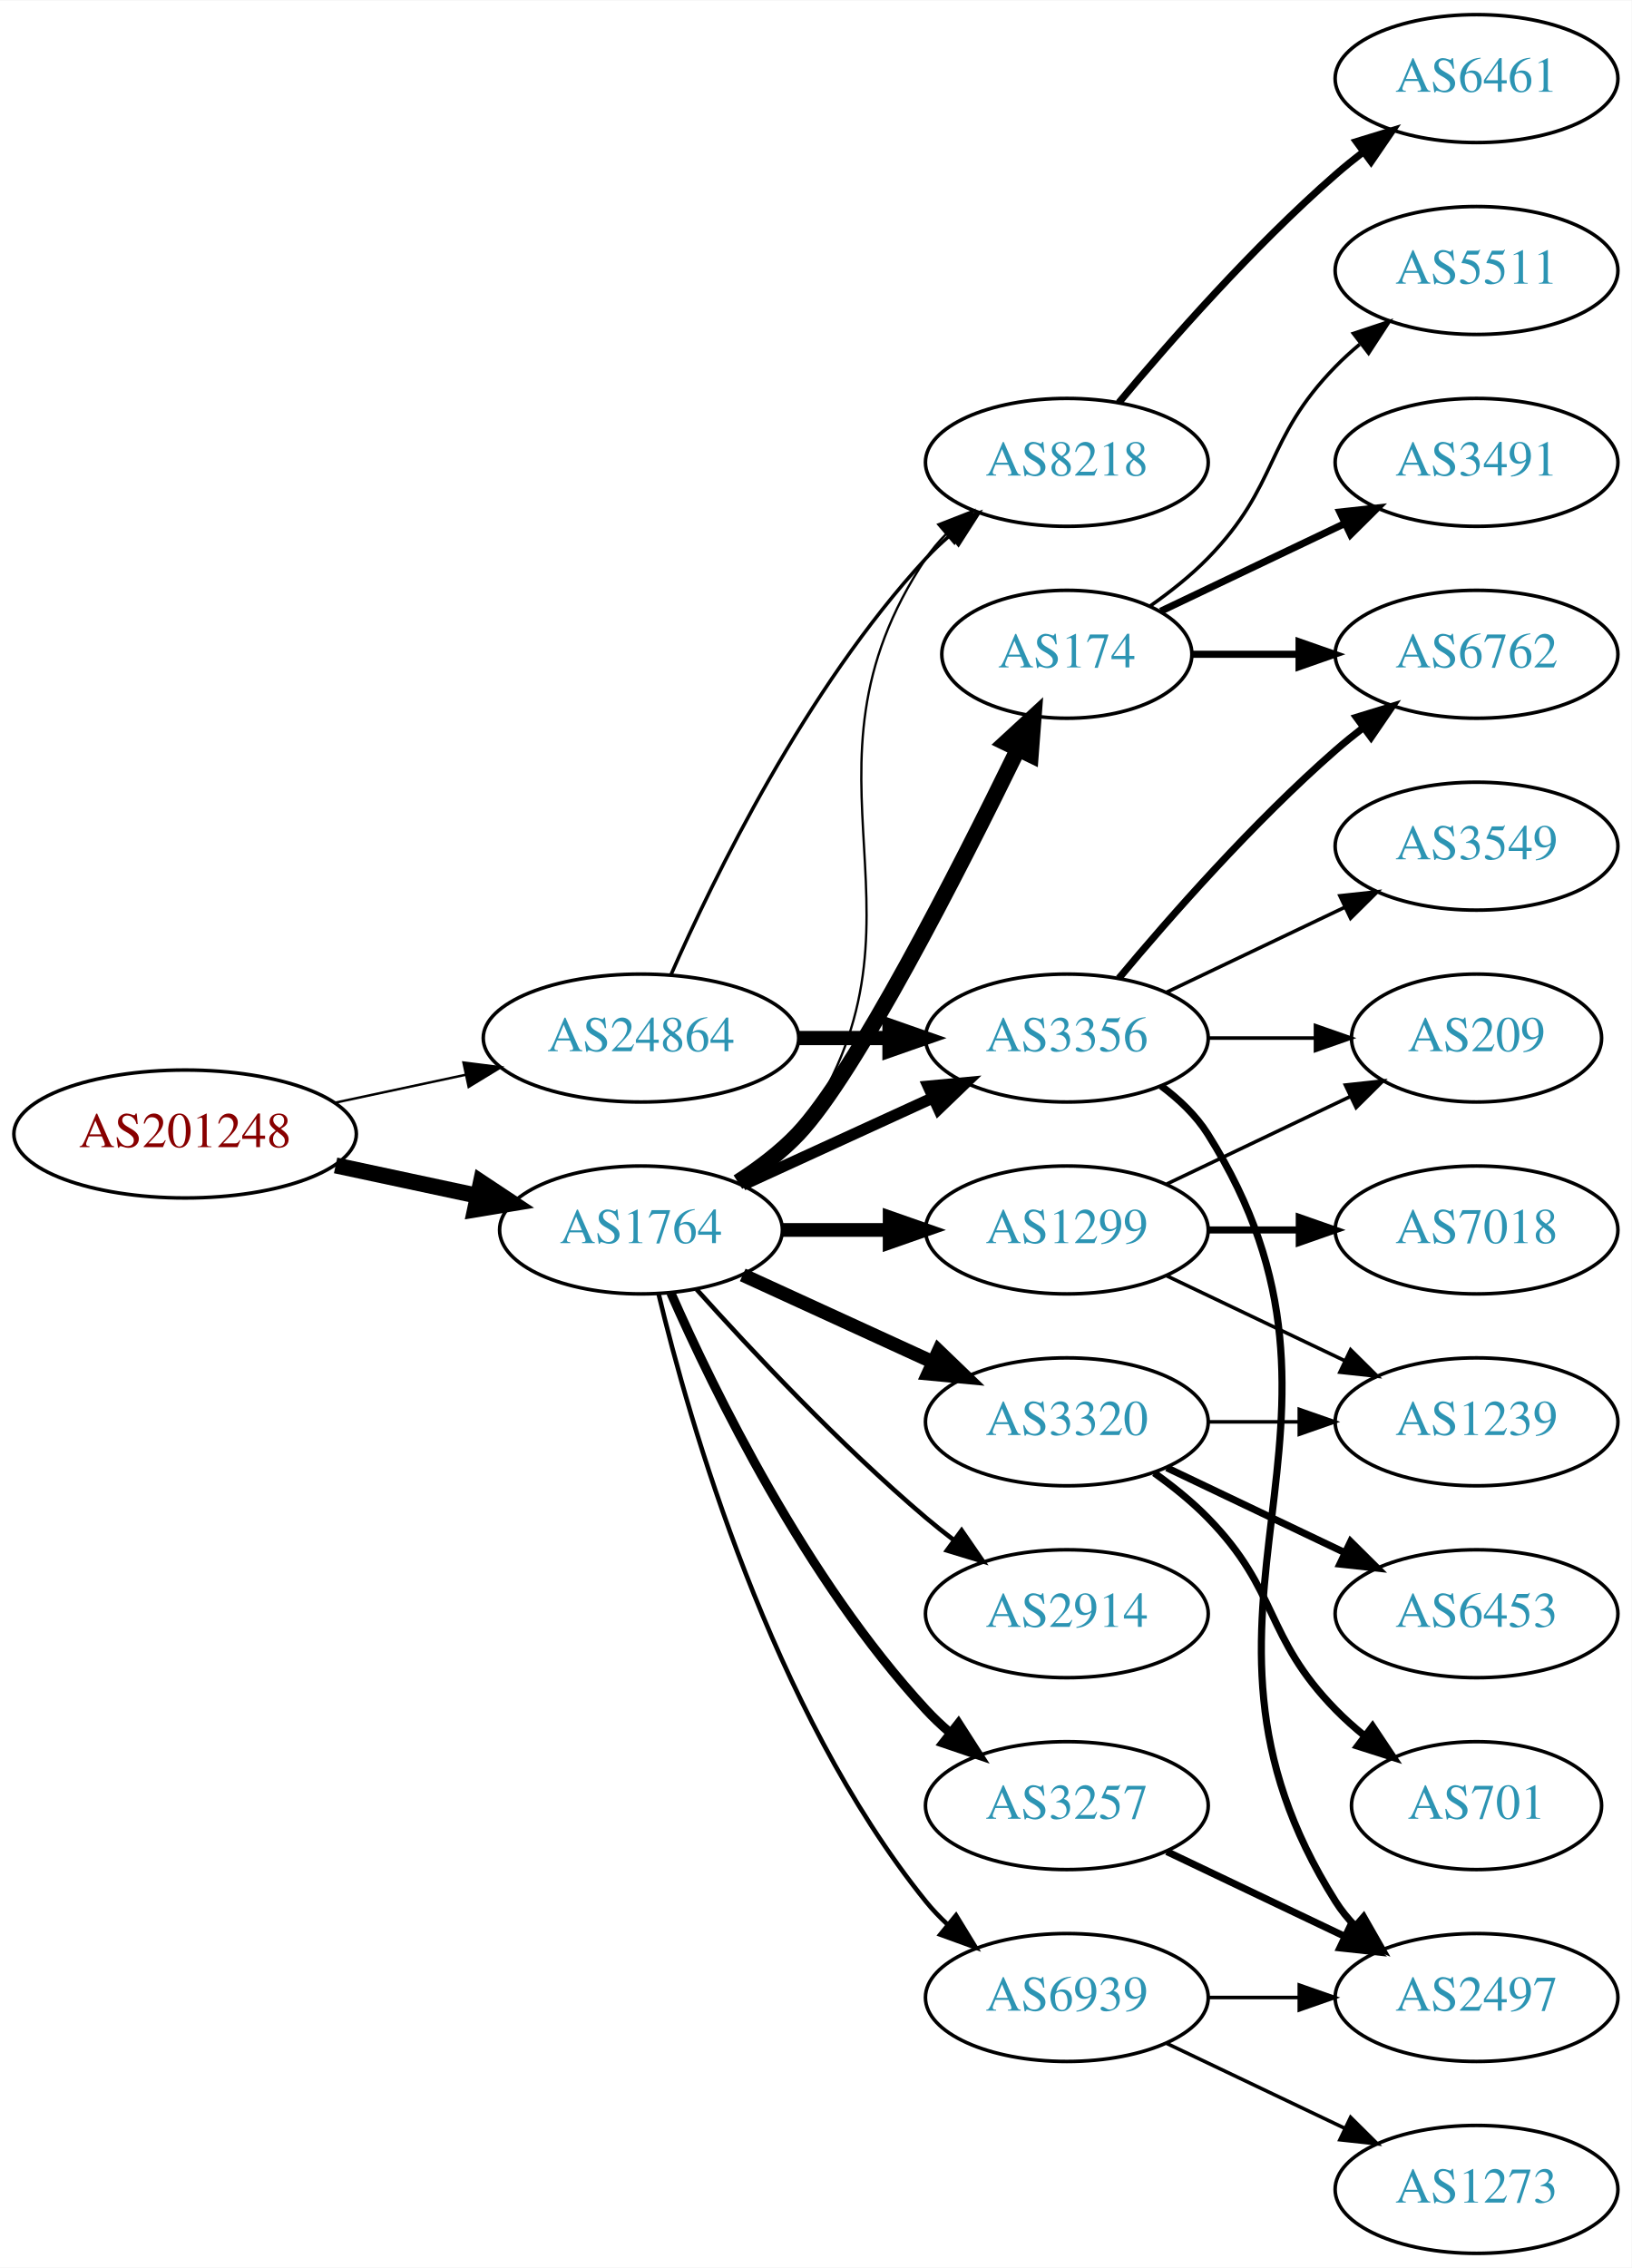
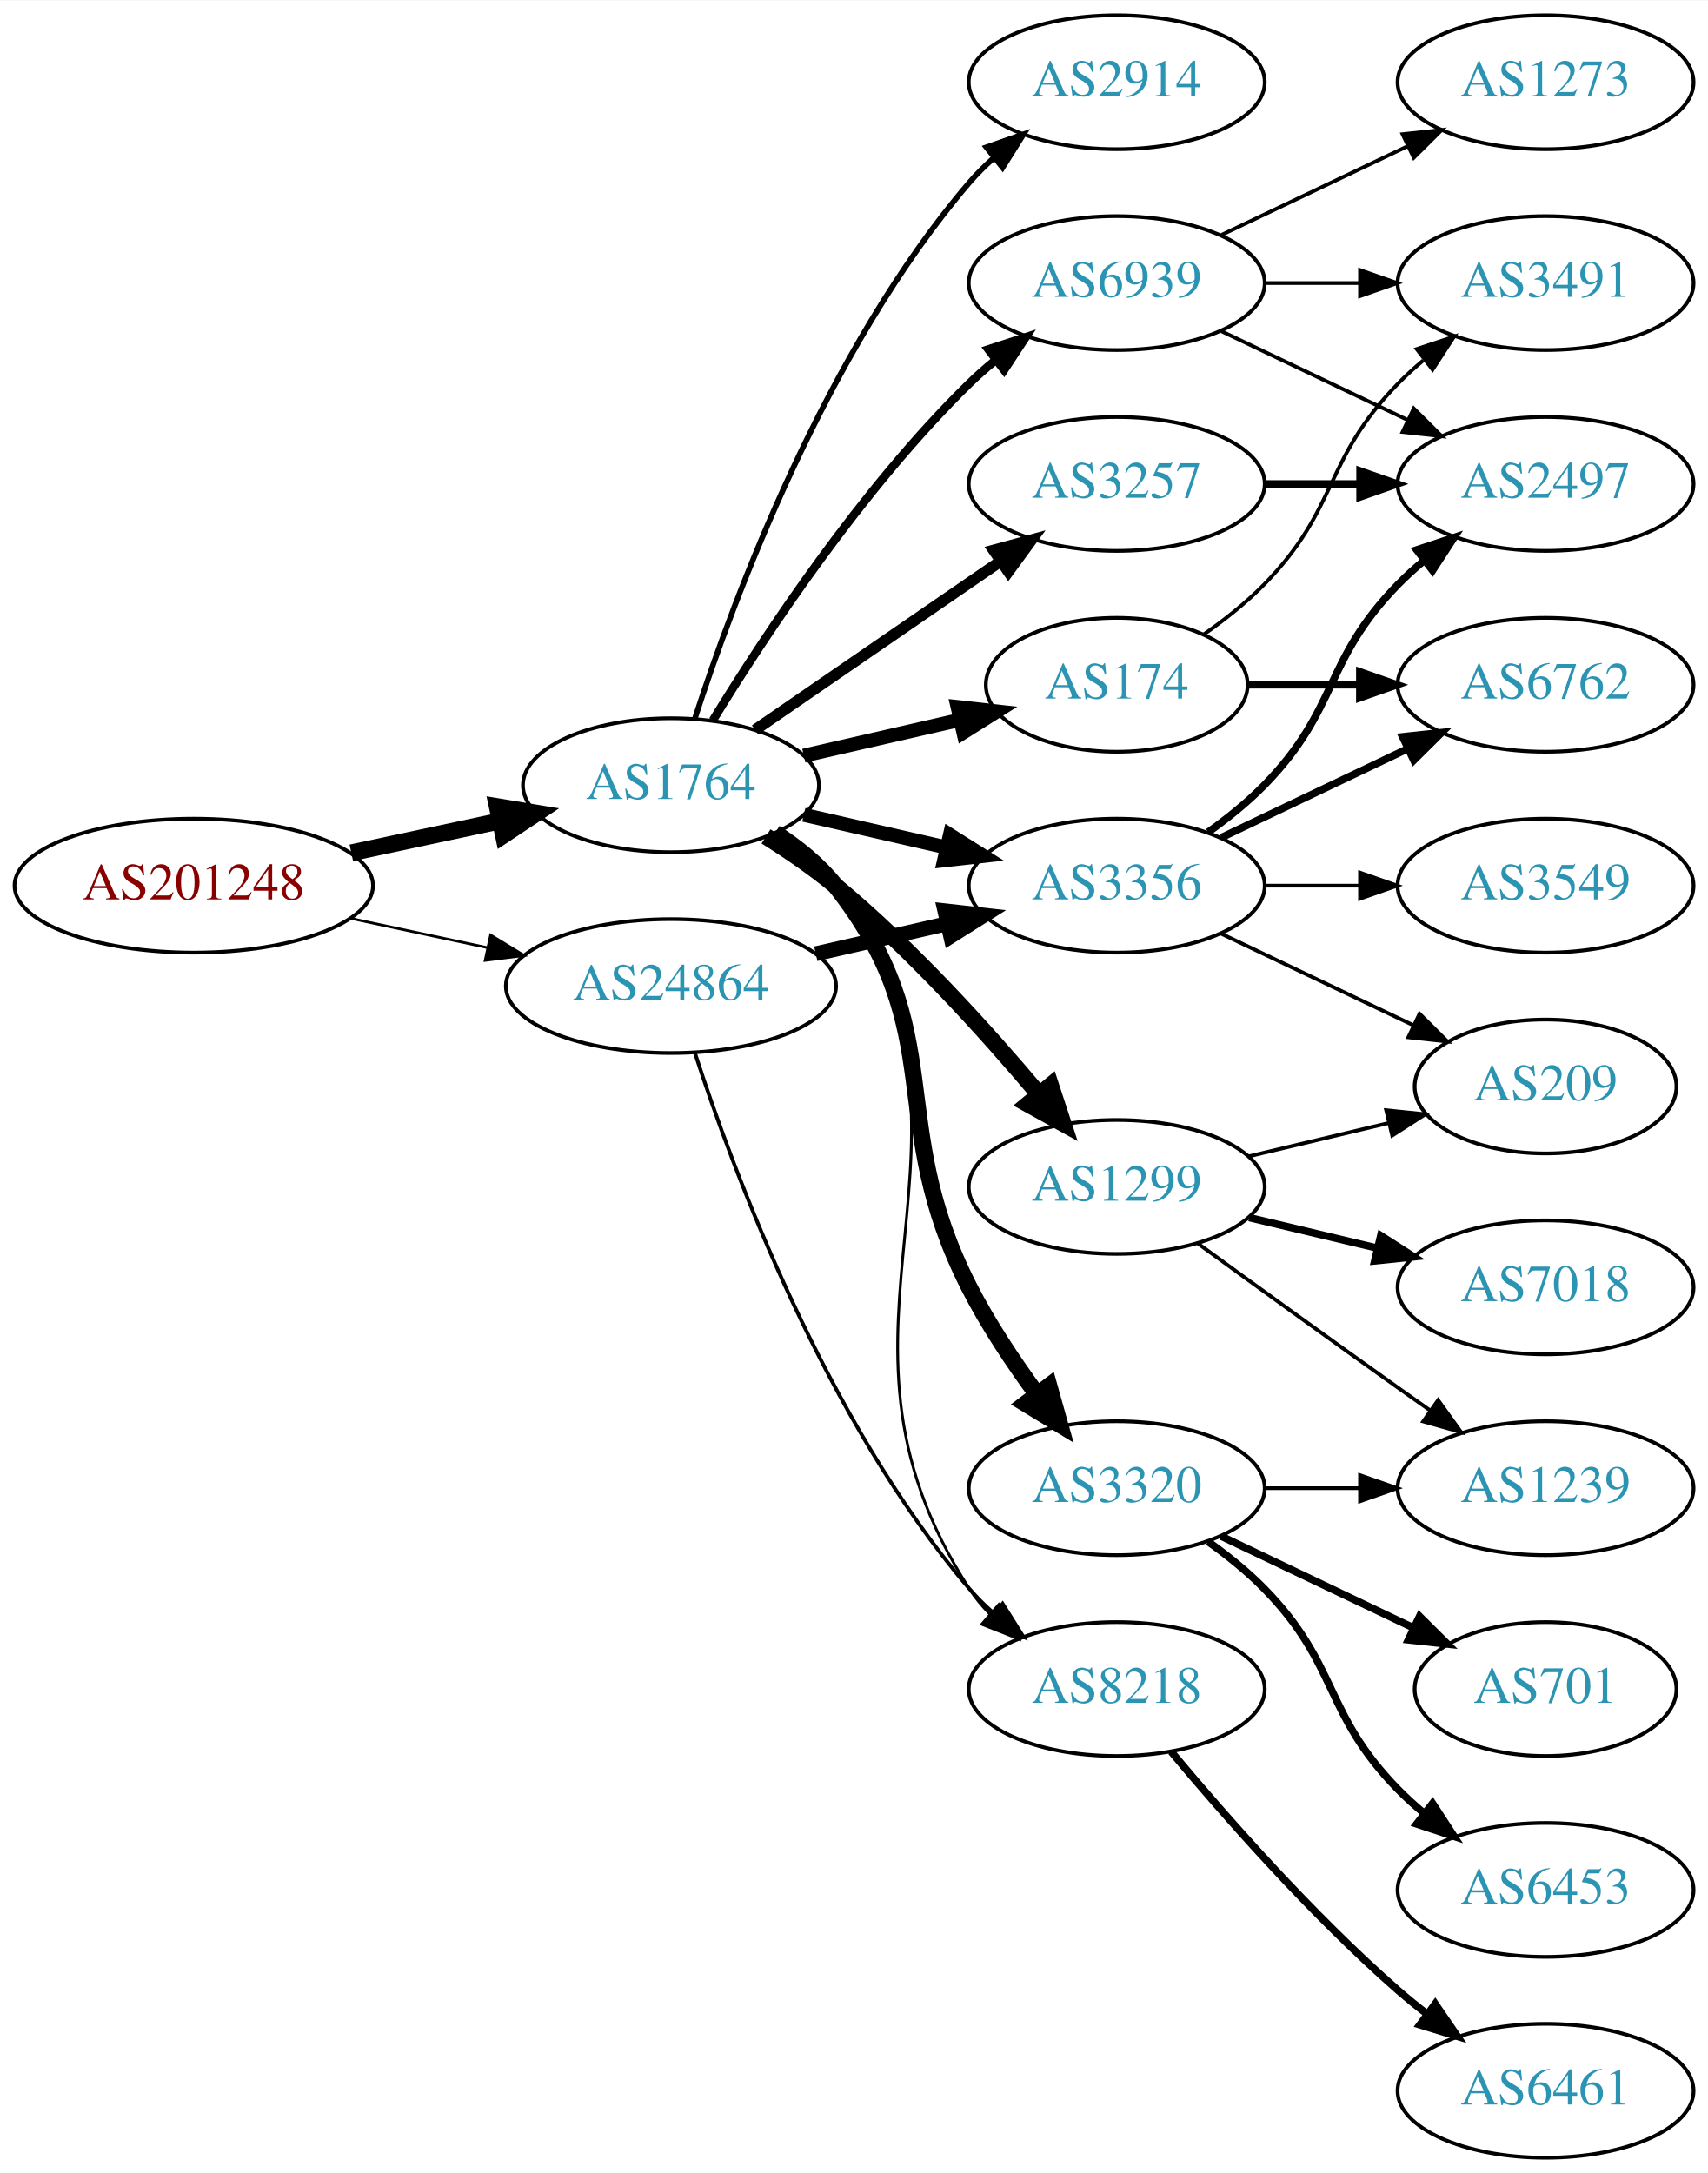
- <svg xmlns="http://www.w3.org/2000/svg" xmlns:xlink="http://www.w3.org/1999/xlink" width="459pt" height="638pt" viewBox="0.00 0.00 459.17 638.00">
-   <g id="graph0" class="graph" transform="scale(1 1) rotate(0) translate(4 634)">
-     <polygon fill="white" stroke="none" points="-4,4 -4,-634 455.17,-634 455.17,4 -4,4" />
+ <svg xmlns="http://www.w3.org/2000/svg" xmlns:xlink="http://www.w3.org/1999/xlink" width="459pt" height="584pt" viewBox="0.00 0.00 459.17 584.00">
+   <g id="graph0" class="graph" transform="scale(1 1) rotate(0) translate(4 580)">
+     <polygon fill="white" stroke="none" points="-4,4 -4,-580 455.17,-580 455.17,4 -4,4" />
    <g id="node1" class="node">
      <g id="a_node1">
        <a xlink:href="/asn/201248" xlink:title="AS201248 ~ SCC EDV-Beratung AG [AT]">
-           <ellipse fill="#ffffff" stroke="black" cx="48.096" cy="-315" rx="48.192" ry="18" />
-           <text text-anchor="middle" x="48.096" y="-311.3" font-family="Times,serif" font-size="14.00" fill="#880000">AS201248</text>
+           <ellipse fill="#ffffff" stroke="black" cx="48.096" cy="-342" rx="48.192" ry="18" />
+           <text text-anchor="middle" x="48.096" y="-338.3" font-family="Times,serif" font-size="14.00" fill="#880000">AS201248</text>
        </a>
      </g>
    </g>
    <g id="node2" class="node">
      <g id="a_node2">
        <a xlink:href="/asn/1764" xlink:title="AS1764 ~ NEXTLAYER-AS [AT]">
-           <ellipse fill="#ffffff" stroke="black" cx="176.388" cy="-288" rx="39.794" ry="18" />
-           <text text-anchor="middle" x="176.388" y="-284.3" font-family="Times,serif" font-size="14.00" fill="#2c94b3">AS1764</text>
+           <ellipse fill="#ffffff" stroke="black" cx="176.388" cy="-369" rx="39.794" ry="18" />
+           <text text-anchor="middle" x="176.388" y="-365.3" font-family="Times,serif" font-size="14.00" fill="#2c94b3">AS1764</text>
        </a>
      </g>
    </g>
    <g id="edge1" class="edge">
-       <path fill="none" stroke="black" stroke-width="4.5" d="M90.448,-306.159C103.163,-303.441 117.222,-300.435 130.181,-297.665" />
-       <polygon fill="black" stroke="black" stroke-width="4.5" points="131.336,-301.444 140.292,-295.503 129.69,-293.743 131.336,-301.444" />
+       <path fill="none" stroke="black" stroke-width="4.5" d="M90.448,-350.841C103.163,-353.559 117.222,-356.565 130.181,-359.335" />
+       <polygon fill="black" stroke="black" stroke-width="4.5" points="129.69,-363.257 140.292,-361.497 131.336,-355.556 129.69,-363.257" />
    </g>
    <g id="node3" class="node">
      <g id="a_node3">
        <a xlink:href="/asn/24864" xlink:title="AS24864 ~ Raiffeisen Informatik GmbH [AT]">
-           <ellipse fill="#ffffff" stroke="black" cx="176.388" cy="-342" rx="44.393" ry="18" />
-           <text text-anchor="middle" x="176.388" y="-338.3" font-family="Times,serif" font-size="14.00" fill="#2c94b3">AS24864</text>
+           <ellipse fill="#ffffff" stroke="black" cx="176.388" cy="-315" rx="44.393" ry="18" />
+           <text text-anchor="middle" x="176.388" y="-311.3" font-family="Times,serif" font-size="14.00" fill="#2c94b3">AS24864</text>
        </a>
      </g>
    </g>
    <g id="edge2" class="edge">
-       <path fill="none" stroke="black" stroke-width="0.682" d="M90.448,-323.841C102.138,-326.34 114.964,-329.082 127.027,-331.661" />
-       <polygon fill="black" stroke="black" stroke-width="0.682" points="126.428,-335.112 136.939,-333.78 127.891,-328.267 126.428,-335.112" />
+       <path fill="none" stroke="black" stroke-width="0.703" d="M90.448,-333.159C102.138,-330.66 114.964,-327.918 127.027,-325.339" />
+       <polygon fill="black" stroke="black" stroke-width="0.703" points="127.891,-328.733 136.939,-323.22 126.428,-321.888 127.891,-328.733" />
    </g>
    <g id="node4" class="node">
      <g id="a_node4">
-         <a xlink:href="/asn/8218" xlink:title="AS8218 ~ legacy Neotelecoms [FR]">
-           <ellipse fill="#ffffff" stroke="black" cx="296.23" cy="-504" rx="39.794" ry="18" />
-           <text text-anchor="middle" x="296.23" y="-500.3" font-family="Times,serif" font-size="14.00" fill="#2c94b3">AS8218</text>
+         <a xlink:href="/asn/174" xlink:title="AS174 ~ Cogent Communications [US]">
+           <ellipse fill="#ffffff" stroke="black" cx="296.23" cy="-396" rx="35.194" ry="18" />
+           <text text-anchor="middle" x="296.23" y="-392.3" font-family="Times,serif" font-size="14.00" fill="#2c94b3">AS174</text>
        </a>
      </g>
    </g>
    <g id="edge3" class="edge">
-       <path fill="none" stroke="black" stroke-width="0.643" d="M205.221,-300.838C211.036,-304.661 216.601,-309.367 220.584,-315 263.163,-375.225 215.559,-415.706 256.584,-477 258.205,-479.423 260.124,-481.695 262.226,-483.81" />
-       <polygon fill="black" stroke="black" stroke-width="0.643" points="260.039,-486.546 269.911,-490.393 264.593,-481.229 260.039,-486.546" />
+       <path fill="none" stroke="black" stroke-width="3.75" d="M212.107,-376.955C225.199,-379.955 240.222,-383.396 253.862,-386.522" />
+       <polygon fill="black" stroke="black" stroke-width="3.75" points="253.44,-390.016 263.97,-388.838 255.004,-383.193 253.44,-390.016" />
    </g>
    <g id="node5" class="node">
      <g id="a_node5">
-         <a xlink:href="/asn/174" xlink:title="AS174 ~ Cogent Communications [US]">
-           <ellipse fill="#ffffff" stroke="black" cx="296.23" cy="-450" rx="35.194" ry="18" />
-           <text text-anchor="middle" x="296.23" y="-446.3" font-family="Times,serif" font-size="14.00" fill="#2c94b3">AS174</text>
+         <a xlink:href="/asn/3257" xlink:title="AS3257 ~ GTT [DE]">
+           <ellipse fill="#ffffff" stroke="black" cx="296.23" cy="-450" rx="39.794" ry="18" />
+           <text text-anchor="middle" x="296.23" y="-446.3" font-family="Times,serif" font-size="14.00" fill="#2c94b3">AS3257</text>
        </a>
      </g>
    </g>
    <g id="edge4" class="edge">
-       <path fill="none" stroke="black" stroke-width="4.5" d="M203.664,-301.457C209.673,-305.303 215.717,-309.865 220.584,-315 236.681,-331.984 265.585,-388.686 282.31,-422.968" />
-       <polygon fill="black" stroke="black" stroke-width="4.5" points="278.979,-425.123 286.883,-432.405 286.065,-421.689 278.979,-425.123" />
+       <path fill="none" stroke="black" stroke-width="3" d="M199.002,-383.857C217.49,-396.565 244.304,-414.995 264.934,-429.175" />
+       <polygon fill="black" stroke="black" stroke-width="3" points="263.13,-432.183 273.354,-434.963 267.096,-426.414 263.13,-432.183" />
    </g>
    <g id="node6" class="node">
      <g id="a_node6">
-         <a xlink:href="/asn/1299" xlink:title="AS1299 ~ Telia Carrier [EU]">
-           <ellipse fill="#ffffff" stroke="black" cx="296.23" cy="-288" rx="39.794" ry="18" />
-           <text text-anchor="middle" x="296.23" y="-284.3" font-family="Times,serif" font-size="14.00" fill="#2c94b3">AS1299</text>
-         </a>
-       </g>
-     </g>
-     <g id="edge5" class="edge">
-       <path fill="none" stroke="black" stroke-width="3.857" d="M216.3,-288C225.854,-288 236.203,-288 246.166,-288" />
-       <polygon fill="black" stroke="black" stroke-width="3.857" points="246.358,-291.5 256.358,-288 246.358,-284.5 246.358,-291.5" />
-     </g>
-     <g id="node7" class="node">
-       <g id="a_node7">
-         <a xlink:href="/asn/3257" xlink:title="AS3257 ~ GTT [DE]">
-           <ellipse fill="#ffffff" stroke="black" cx="296.23" cy="-126" rx="39.794" ry="18" />
-           <text text-anchor="middle" x="296.23" y="-122.3" font-family="Times,serif" font-size="14.00" fill="#2c94b3">AS3257</text>
-         </a>
-       </g>
-     </g>
-     <g id="edge6" class="edge">
-       <path fill="none" stroke="black" stroke-width="2.571" d="M184.803,-270.239C196.872,-242.817 222.843,-189.527 256.584,-153 258.614,-150.802 260.853,-148.681 263.199,-146.66" />
-       <polygon fill="black" stroke="black" stroke-width="2.571" points="265.726,-149.126 271.443,-140.206 261.411,-143.614 265.726,-149.126" />
-     </g>
-     <g id="node8" class="node">
-       <g id="a_node8">
        <a xlink:href="/asn/3356" xlink:title="AS3356 ~ Level 3 Parent, LLC [US]">
          <ellipse fill="#ffffff" stroke="black" cx="296.23" cy="-342" rx="39.794" ry="18" />
          <text text-anchor="middle" x="296.23" y="-338.3" font-family="Times,serif" font-size="14.00" fill="#2c94b3">AS3356</text>
        </a>
      </g>
    </g>
+     <g id="edge5" class="edge">
+       <path fill="none" stroke="black" stroke-width="3.75" d="M212.107,-361.045C224.107,-358.296 237.728,-355.175 250.42,-352.267" />
+       <polygon fill="black" stroke="black" stroke-width="3.75" points="251.386,-355.636 260.352,-349.991 249.823,-348.813 251.386,-355.636" />
+     </g>
+     <g id="node7" class="node">
+       <g id="a_node7">
+         <a xlink:href="/asn/3320" xlink:title="AS3320 ~ DTAG [DE]">
+           <ellipse fill="#ffffff" stroke="black" cx="296.23" cy="-180" rx="39.794" ry="18" />
+           <text text-anchor="middle" x="296.23" y="-176.3" font-family="Times,serif" font-size="14.00" fill="#2c94b3">AS3320</text>
+         </a>
+       </g>
+     </g>
+     <g id="edge6" class="edge">
+       <path fill="none" stroke="black" stroke-width="4.5" d="M204.359,-356.145C210.347,-352.28 216.207,-347.559 220.584,-342 251.882,-302.246 233.603,-279.077 256.584,-234 261.61,-224.14 268.302,-214.081 274.702,-205.359" />
+       <polygon fill="black" stroke="black" stroke-width="4.5" points="278.03,-207.488 280.934,-197.14 271.754,-202.73 278.03,-207.488" />
+     </g>
+     <g id="node8" class="node">
+       <g id="a_node8">
+         <a xlink:href="/asn/1299" xlink:title="AS1299 ~ Telia Carrier [EU]">
+           <ellipse fill="#ffffff" stroke="black" cx="296.23" cy="-261" rx="39.794" ry="18" />
+           <text text-anchor="middle" x="296.23" y="-257.3" font-family="Times,serif" font-size="14.00" fill="#2c94b3">AS1299</text>
+         </a>
+       </g>
+     </g>
    <g id="edge7" class="edge">
-       <path fill="none" stroke="black" stroke-width="3.214" d="M205.016,-300.661C220.973,-307.973 241.244,-317.261 258.527,-325.181" />
-       <polygon fill="black" stroke="black" stroke-width="3.214" points="257.225,-328.435 267.774,-329.419 260.141,-322.071 257.225,-328.435" />
+       <path fill="none" stroke="black" stroke-width="4.5" d="M201.94,-355.236C208.249,-351.28 214.866,-346.743 220.584,-342 240.949,-325.109 261.105,-302.815 275.33,-285.893" />
+       <polygon fill="black" stroke="black" stroke-width="4.5" points="278.467,-288.278 281.811,-278.065 272.401,-283.256 278.467,-288.278" />
    </g>
    <g id="node9" class="node">
      <g id="a_node9">
-         <a xlink:href="/asn/3320" xlink:title="AS3320 ~ DTAG [DE]">
-           <ellipse fill="#ffffff" stroke="black" cx="296.23" cy="-234" rx="39.794" ry="18" />
-           <text text-anchor="middle" x="296.23" y="-230.3" font-family="Times,serif" font-size="14.00" fill="#2c94b3">AS3320</text>
+         <a xlink:href="/asn/8218" xlink:title="AS8218 ~ legacy Neotelecoms [FR]">
+           <ellipse fill="#ffffff" stroke="black" cx="296.23" cy="-126" rx="39.794" ry="18" />
+           <text text-anchor="middle" x="296.23" y="-122.3" font-family="Times,serif" font-size="14.00" fill="#2c94b3">AS8218</text>
        </a>
      </g>
    </g>
    <g id="edge8" class="edge">
-       <path fill="none" stroke="black" stroke-width="3.857" d="M205.016,-275.339C220.973,-268.027 241.244,-258.739 258.527,-250.819" />
-       <polygon fill="black" stroke="black" stroke-width="3.857" points="260.141,-253.929 267.774,-246.581 257.225,-247.565 260.141,-253.929" />
+       <path fill="none" stroke="black" stroke-width="0.75" d="M205.346,-356.249C211.156,-352.423 216.688,-347.693 220.584,-342 268.88,-271.434 210.109,-224.778 256.584,-153 258.168,-150.552 260.06,-148.263 262.144,-146.136" />
+       <polygon fill="black" stroke="black" stroke-width="0.75" points="264.512,-148.715 269.794,-139.53 259.938,-143.416 264.512,-148.715" />
    </g>
    <g id="node10" class="node">
      <g id="a_node10">
        <a xlink:href="/asn/2914" xlink:title="AS2914 ~ NTT America, Inc. [US]">
-           <ellipse fill="#ffffff" stroke="black" cx="296.23" cy="-180" rx="39.794" ry="18" />
-           <text text-anchor="middle" x="296.23" y="-176.3" font-family="Times,serif" font-size="14.00" fill="#2c94b3">AS2914</text>
+           <ellipse fill="#ffffff" stroke="black" cx="296.23" cy="-558" rx="39.794" ry="18" />
+           <text text-anchor="middle" x="296.23" y="-554.3" font-family="Times,serif" font-size="14.00" fill="#2c94b3">AS2914</text>
        </a>
      </g>
    </g>
    <g id="edge9" class="edge">
-       <path fill="none" stroke="black" stroke-width="1.286" d="M192.034,-271.275C207.334,-254.235 232.432,-227.477 256.584,-207 259.081,-204.883 261.741,-202.768 264.453,-200.707" />
-       <polygon fill="black" stroke="black" stroke-width="1.286" points="266.619,-203.459 272.629,-194.734 262.489,-197.806 266.619,-203.459" />
+       <path fill="none" stroke="black" stroke-width="1.5" d="M182.835,-386.991C193.149,-418.816 218.011,-485.927 256.584,-531 258.529,-533.274 260.708,-535.449 263.012,-537.507" />
+       <polygon fill="black" stroke="black" stroke-width="1.5" points="261.182,-540.524 271.181,-544.027 265.549,-535.053 261.182,-540.524" />
    </g>
    <g id="node11" class="node">
      <g id="a_node11">
        <a xlink:href="/asn/6939" xlink:title="AS6939 ~ Hurricane Electric LLC [US]">
-           <ellipse fill="#ffffff" stroke="black" cx="296.23" cy="-72" rx="39.794" ry="18" />
-           <text text-anchor="middle" x="296.23" y="-68.3" font-family="Times,serif" font-size="14.00" fill="#2c94b3">AS6939</text>
+           <ellipse fill="#ffffff" stroke="black" cx="296.23" cy="-504" rx="39.794" ry="18" />
+           <text text-anchor="middle" x="296.23" y="-500.3" font-family="Times,serif" font-size="14.00" fill="#2c94b3">AS6939</text>
        </a>
      </g>
    </g>
    <g id="edge10" class="edge">
-       <path fill="none" stroke="black" stroke-width="1.286" d="M181.314,-270.118C189.873,-234.391 213.021,-152.992 256.584,-99 258.415,-96.731 260.484,-94.57 262.691,-92.532" />
-       <polygon fill="black" stroke="black" stroke-width="1.286" points="265.042,-95.131 270.573,-86.094 260.614,-89.709 265.042,-95.131" />
+       <path fill="none" stroke="black" stroke-width="2.25" d="M187.653,-386.44C201.462,-408.991 227.651,-448.722 256.584,-477 258.724,-479.092 261.041,-481.137 263.441,-483.106" />
+       <polygon fill="black" stroke="black" stroke-width="2.25" points="261.708,-486.185 271.782,-489.464 265.951,-480.618 261.708,-486.185" />
+     </g>
+     <g id="edge29" class="edge">
+       <path fill="none" stroke="black" stroke-width="4" d="M215.322,-323.692C226.563,-326.267 238.976,-329.111 250.599,-331.774" />
+       <polygon fill="black" stroke="black" stroke-width="4" points="250.031,-335.235 260.56,-334.057 251.595,-328.412 250.031,-335.235" />
    </g>
    <g id="edge28" class="edge">
-       <path fill="none" stroke="black" d="M184.803,-359.761C196.872,-387.183 222.843,-440.473 256.584,-477 258.614,-479.198 260.853,-481.319 263.199,-483.34" />
-       <polygon fill="black" stroke="black" points="261.411,-486.386 271.443,-489.794 265.726,-480.874 261.411,-486.386" />
-     </g>
-     <g id="edge29" class="edge">
-       <path fill="none" stroke="black" stroke-width="4" d="M220.599,-342C228.911,-342 237.674,-342 246.156,-342" />
-       <polygon fill="black" stroke="black" stroke-width="4" points="246.315,-345.5 256.315,-342 246.315,-338.5 246.315,-345.5" />
+       <path fill="none" stroke="black" d="M182.835,-297.009C193.149,-265.184 218.011,-198.073 256.584,-153 258.529,-150.726 260.708,-148.551 263.012,-146.493" />
+       <polygon fill="black" stroke="black" points="265.549,-148.947 271.181,-139.973 261.182,-143.476 265.549,-148.947" />
    </g>
    <g id="node12" class="node">
      <g id="a_node12">
-         <a xlink:href="/asn/6461" xlink:title="AS6461 ~ Zayo Bandwidth [US]">
-           <ellipse fill="#ffffff" stroke="black" cx="411.523" cy="-612" rx="39.794" ry="18" />
-           <text text-anchor="middle" x="411.523" y="-608.3" font-family="Times,serif" font-size="14.00" fill="#2c94b3">AS6461</text>
+         <a xlink:href="/asn/6762" xlink:title="AS6762 ~ TELECOM ITALIA SPARKLE S.p.A. [IT]">
+           <ellipse fill="#ffffff" stroke="black" cx="411.523" cy="-396" rx="39.794" ry="18" />
+           <text text-anchor="middle" x="411.523" y="-392.3" font-family="Times,serif" font-size="14.00" fill="#2c94b3">AS6762</text>
        </a>
      </g>
    </g>
    <g id="edge11" class="edge">
-       <path fill="none" stroke="black" stroke-width="2" d="M310.86,-520.817C325.143,-537.929 348.689,-564.745 371.877,-585 374.342,-587.154 376.981,-589.294 379.678,-591.372" />
-       <polygon fill="black" stroke="black" stroke-width="2" points="377.703,-594.264 387.832,-597.37 381.851,-588.625 377.703,-594.264" />
-     </g>
-     <g id="node17" class="node">
-       <g id="a_node17">
+       <path fill="none" stroke="black" stroke-width="2" d="M331.529,-396C340.906,-396 351.257,-396 361.291,-396" />
+       <polygon fill="black" stroke="black" stroke-width="2" points="361.58,-399.5 371.58,-396 361.58,-392.5 361.58,-399.5" />
+     </g>
+     <g id="node13" class="node">
+       <g id="a_node13">
        <a xlink:href="/asn/3491" xlink:title="AS3491 ~ PCCW Global, Inc. [US]">
          <ellipse fill="#ffffff" stroke="black" cx="411.523" cy="-504" rx="39.794" ry="18" />
          <text text-anchor="middle" x="411.523" y="-500.3" font-family="Times,serif" font-size="14.00" fill="#2c94b3">AS3491</text>
        </a>
      </g>
    </g>
-     <g id="edge16" class="edge">
-       <path fill="none" stroke="black" stroke-width="2" d="M322.655,-462.119C337.958,-469.413 357.681,-478.814 374.563,-486.86" />
-       <polygon fill="black" stroke="black" stroke-width="2" points="373.071,-490.026 383.604,-491.169 376.082,-483.707 373.071,-490.026" />
-     </g>
-     <g id="node18" class="node">
-       <g id="a_node18">
-         <a xlink:href="/asn/6762" xlink:title="AS6762 ~ TELECOM ITALIA SPARKLE S.p.A. [IT]">
-           <ellipse fill="#ffffff" stroke="black" cx="411.523" cy="-450" rx="39.794" ry="18" />
-           <text text-anchor="middle" x="411.523" y="-446.3" font-family="Times,serif" font-size="14.00" fill="#2c94b3">AS6762</text>
-         </a>
-       </g>
-     </g>
-     <g id="edge17" class="edge">
-       <path fill="none" stroke="black" stroke-width="2" d="M331.529,-450C340.906,-450 351.257,-450 361.291,-450" />
-       <polygon fill="black" stroke="black" stroke-width="2" points="361.58,-453.5 371.58,-450 361.58,-446.5 361.58,-453.5" />
-     </g>
-     <g id="node19" class="node">
-       <g id="a_node19">
-         <a xlink:href="/asn/5511" xlink:title="AS5511 ~ Orange S.A. [FR]">
-           <ellipse fill="#ffffff" stroke="black" cx="411.523" cy="-558" rx="39.794" ry="18" />
-           <text text-anchor="middle" x="411.523" y="-554.3" font-family="Times,serif" font-size="14.00" fill="#2c94b3">AS5511</text>
-         </a>
-       </g>
-     </g>
-     <g id="edge18" class="edge">
-       <path fill="none" stroke="black" d="M319.613,-463.532C325.255,-467.49 331.068,-472.086 335.877,-477 356.049,-497.617 351.704,-510.383 371.877,-531 373.969,-533.139 376.253,-535.218 378.63,-537.21" />
-       <polygon fill="black" stroke="black" points="376.873,-540.275 386.929,-543.611 381.148,-534.732 376.873,-540.275" />
-     </g>
-     <g id="node13" class="node">
-       <g id="a_node13">
-         <a xlink:href="/asn/7018" xlink:title="AS7018 ~ AT&amp;T Services, Inc. [US]">
-           <ellipse fill="#ffffff" stroke="black" cx="411.523" cy="-288" rx="39.794" ry="18" />
-           <text text-anchor="middle" x="411.523" y="-284.3" font-family="Times,serif" font-size="14.00" fill="#2c94b3">AS7018</text>
-         </a>
-       </g>
-     </g>
    <g id="edge12" class="edge">
-       <path fill="none" stroke="black" stroke-width="2" d="M335.902,-288C344.105,-288 352.869,-288 361.401,-288" />
-       <polygon fill="black" stroke="black" stroke-width="2" points="361.641,-291.5 371.641,-288 361.641,-284.5 361.641,-291.5" />
+       <path fill="none" stroke="black" d="M319.613,-409.532C325.255,-413.49 331.068,-418.086 335.877,-423 356.049,-443.617 351.704,-456.383 371.877,-477 373.969,-479.139 376.253,-481.218 378.63,-483.21" />
+       <polygon fill="black" stroke="black" points="376.873,-486.275 386.929,-489.611 381.148,-480.732 376.873,-486.275" />
    </g>
    <g id="node14" class="node">
      <g id="a_node14">
-         <a xlink:href="/asn/1239" xlink:title="AS1239 ~ Sprint [US]">
-           <ellipse fill="#ffffff" stroke="black" cx="411.523" cy="-234" rx="39.794" ry="18" />
-           <text text-anchor="middle" x="411.523" y="-230.3" font-family="Times,serif" font-size="14.00" fill="#2c94b3">AS1239</text>
+         <a xlink:href="/asn/2497" xlink:title="AS2497 ~ Internet Initiative Japan Inc. [JP]">
+           <ellipse fill="#ffffff" stroke="black" cx="411.523" cy="-450" rx="39.794" ry="18" />
+           <text text-anchor="middle" x="411.523" y="-446.3" font-family="Times,serif" font-size="14.00" fill="#2c94b3">AS2497</text>
        </a>
      </g>
    </g>
    <g id="edge13" class="edge">
-       <path fill="none" stroke="black" d="M324.367,-275.066C339.361,-267.919 358.182,-258.948 374.405,-251.215" />
-       <polygon fill="black" stroke="black" points="376.087,-254.291 383.608,-246.829 373.075,-247.972 376.087,-254.291" />
+       <path fill="none" stroke="black" stroke-width="2" d="M335.902,-450C344.105,-450 352.869,-450 361.401,-450" />
+       <polygon fill="black" stroke="black" stroke-width="2" points="361.641,-453.5 371.641,-450 361.641,-446.5 361.641,-453.5" />
+     </g>
+     <g id="edge15" class="edge">
+       <path fill="none" stroke="black" stroke-width="2" d="M324.367,-354.934C339.361,-362.081 358.182,-371.052 374.405,-378.785" />
+       <polygon fill="black" stroke="black" stroke-width="2" points="373.075,-382.028 383.608,-383.171 376.087,-375.709 373.075,-382.028" />
+     </g>
+     <g id="edge14" class="edge">
+       <path fill="none" stroke="black" stroke-width="2" d="M320.824,-356.389C326.08,-360.148 331.412,-364.437 335.877,-369 356.049,-389.617 351.704,-402.383 371.877,-423 373.969,-425.139 376.253,-427.218 378.63,-429.21" />
+       <polygon fill="black" stroke="black" stroke-width="2" points="376.873,-432.275 386.929,-435.611 381.148,-426.732 376.873,-432.275" />
    </g>
    <g id="node15" class="node">
      <g id="a_node15">
-         <a xlink:href="/asn/209" xlink:title="AS209 ~ CenturyLink Communications, LLC [US]">
-           <ellipse fill="#ffffff" stroke="black" cx="411.523" cy="-342" rx="35.194" ry="18" />
-           <text text-anchor="middle" x="411.523" y="-338.3" font-family="Times,serif" font-size="14.00" fill="#2c94b3">AS209</text>
-         </a>
-       </g>
-     </g>
-     <g id="edge14" class="edge">
-       <path fill="none" stroke="black" d="M324.367,-300.934C339.798,-308.29 359.284,-317.577 375.819,-325.459" />
-       <polygon fill="black" stroke="black" points="374.628,-328.768 385.161,-329.911 377.64,-322.449 374.628,-328.768" />
+         <a xlink:href="/asn/3549" xlink:title="AS3549 ~ Level 3 Parent, LLC [US]">
+           <ellipse fill="#ffffff" stroke="black" cx="411.523" cy="-342" rx="39.794" ry="18" />
+           <text text-anchor="middle" x="411.523" y="-338.3" font-family="Times,serif" font-size="14.00" fill="#2c94b3">AS3549</text>
+         </a>
+       </g>
+     </g>
+     <g id="edge16" class="edge">
+       <path fill="none" stroke="black" d="M335.902,-342C344.105,-342 352.869,-342 361.401,-342" />
+       <polygon fill="black" stroke="black" points="361.641,-345.5 371.641,-342 361.641,-338.5 361.641,-345.5" />
    </g>
    <g id="node16" class="node">
      <g id="a_node16">
-         <a xlink:href="/asn/2497" xlink:title="AS2497 ~ Internet Initiative Japan Inc. [JP]">
-           <ellipse fill="#ffffff" stroke="black" cx="411.523" cy="-72" rx="39.794" ry="18" />
-           <text text-anchor="middle" x="411.523" y="-68.3" font-family="Times,serif" font-size="14.00" fill="#2c94b3">AS2497</text>
-         </a>
-       </g>
-     </g>
-     <g id="edge15" class="edge">
-       <path fill="none" stroke="black" stroke-width="2" d="M324.367,-113.066C339.361,-105.919 358.182,-96.948 374.405,-89.215" />
-       <polygon fill="black" stroke="black" stroke-width="2" points="376.087,-92.291 383.608,-84.829 373.075,-85.972 376.087,-92.291" />
-     </g>
-     <g id="edge22" class="edge">
-       <path fill="none" stroke="black" d="M335.902,-342C345.608,-342 356.098,-342 366.061,-342" />
-       <polygon fill="black" stroke="black" points="366.198,-345.5 376.198,-342 366.198,-338.5 366.198,-345.5" />
-     </g>
-     <g id="edge21" class="edge">
-       <path fill="none" stroke="black" stroke-width="2" d="M322.756,-328.528C327.801,-324.777 332.556,-320.26 335.877,-315 387.826,-232.7 319.927,-181.3 371.877,-99 373.433,-96.534 375.305,-94.232 377.374,-92.095" />
-       <polygon fill="black" stroke="black" stroke-width="2" points="379.743,-94.673 384.997,-85.472 375.153,-89.389 379.743,-94.673" />
-     </g>
-     <g id="edge19" class="edge">
-       <path fill="none" stroke="black" stroke-width="2" d="M310.86,-358.817C325.143,-375.929 348.689,-402.745 371.877,-423 374.342,-425.154 376.981,-427.294 379.678,-429.372" />
-       <polygon fill="black" stroke="black" stroke-width="2" points="377.703,-432.264 387.832,-435.37 381.851,-426.625 377.703,-432.264" />
+         <a xlink:href="/asn/209" xlink:title="AS209 ~ CenturyLink Communications, LLC [US]">
+           <ellipse fill="#ffffff" stroke="black" cx="411.523" cy="-288" rx="35.194" ry="18" />
+           <text text-anchor="middle" x="411.523" y="-284.3" font-family="Times,serif" font-size="14.00" fill="#2c94b3">AS209</text>
+         </a>
+       </g>
+     </g>
+     <g id="edge17" class="edge">
+       <path fill="none" stroke="black" d="M324.367,-329.066C339.798,-321.71 359.284,-312.423 375.819,-304.541" />
+       <polygon fill="black" stroke="black" points="377.64,-307.551 385.161,-300.089 374.628,-301.232 377.64,-307.551" />
+     </g>
+     <g id="node17" class="node">
+       <g id="a_node17">
+         <a xlink:href="/asn/1239" xlink:title="AS1239 ~ Sprint [US]">
+           <ellipse fill="#ffffff" stroke="black" cx="411.523" cy="-180" rx="39.794" ry="18" />
+           <text text-anchor="middle" x="411.523" y="-176.3" font-family="Times,serif" font-size="14.00" fill="#2c94b3">AS1239</text>
+         </a>
+       </g>
+     </g>
+     <g id="edge23" class="edge">
+       <path fill="none" stroke="black" d="M335.902,-180C344.105,-180 352.869,-180 361.401,-180" />
+       <polygon fill="black" stroke="black" points="361.641,-183.5 371.641,-180 361.641,-176.5 361.641,-183.5" />
    </g>
    <g id="node20" class="node">
      <g id="a_node20">
-         <a xlink:href="/asn/3549" xlink:title="AS3549 ~ Level 3 Parent, LLC [US]">
-           <ellipse fill="#ffffff" stroke="black" cx="411.523" cy="-396" rx="39.794" ry="18" />
-           <text text-anchor="middle" x="411.523" y="-392.3" font-family="Times,serif" font-size="14.00" fill="#2c94b3">AS3549</text>
-         </a>
-       </g>
-     </g>
-     <g id="edge20" class="edge">
-       <path fill="none" stroke="black" d="M324.367,-354.934C339.361,-362.081 358.182,-371.052 374.405,-378.785" />
-       <polygon fill="black" stroke="black" points="373.075,-382.028 383.608,-383.171 376.087,-375.709 373.075,-382.028" />
-     </g>
-     <g id="edge25" class="edge">
-       <path fill="none" stroke="black" d="M335.902,-234C344.105,-234 352.869,-234 361.401,-234" />
-       <polygon fill="black" stroke="black" points="361.641,-237.5 371.641,-234 361.641,-230.5 361.641,-237.5" />
+         <a xlink:href="/asn/701" xlink:title="AS701 ~ UUNET [US]">
+           <ellipse fill="#ffffff" stroke="black" cx="411.523" cy="-126" rx="35.194" ry="18" />
+           <text text-anchor="middle" x="411.523" y="-122.3" font-family="Times,serif" font-size="14.00" fill="#2c94b3">AS701</text>
+         </a>
+       </g>
+     </g>
+     <g id="edge22" class="edge">
+       <path fill="none" stroke="black" stroke-width="2" d="M324.367,-167.066C339.798,-159.71 359.284,-150.423 375.819,-142.541" />
+       <polygon fill="black" stroke="black" stroke-width="2" points="377.64,-145.551 385.161,-138.089 374.628,-139.232 377.64,-145.551" />
    </g>
    <g id="node21" class="node">
      <g id="a_node21">
        <a xlink:href="/asn/6453" xlink:title="AS6453 ~ TATA COMMUNICATIONS (AMERICA) INC [US]">
-           <ellipse fill="#ffffff" stroke="black" cx="411.523" cy="-180" rx="39.794" ry="18" />
-           <text text-anchor="middle" x="411.523" y="-176.3" font-family="Times,serif" font-size="14.00" fill="#2c94b3">AS6453</text>
-         </a>
-       </g>
-     </g>
-     <g id="edge23" class="edge">
-       <path fill="none" stroke="black" stroke-width="2" d="M324.367,-221.066C339.361,-213.919 358.182,-204.948 374.405,-197.215" />
-       <polygon fill="black" stroke="black" stroke-width="2" points="376.087,-200.291 383.608,-192.829 373.075,-193.972 376.087,-200.291" />
+           <ellipse fill="#ffffff" stroke="black" cx="411.523" cy="-72" rx="39.794" ry="18" />
+           <text text-anchor="middle" x="411.523" y="-68.3" font-family="Times,serif" font-size="14.00" fill="#2c94b3">AS6453</text>
+         </a>
+       </g>
+     </g>
+     <g id="edge24" class="edge">
+       <path fill="none" stroke="black" stroke-width="2" d="M320.824,-165.611C326.08,-161.852 331.412,-157.563 335.877,-153 356.049,-132.383 351.704,-119.617 371.877,-99 373.969,-96.861 376.253,-94.782 378.63,-92.79" />
+       <polygon fill="black" stroke="black" stroke-width="2" points="381.148,-95.268 386.929,-86.389 376.873,-89.725 381.148,-95.268" />
+     </g>
+     <g id="edge20" class="edge">
+       <path fill="none" stroke="black" d="M331.837,-269.248C343.632,-272.058 356.937,-275.229 369.204,-278.153" />
+       <polygon fill="black" stroke="black" points="368.67,-281.624 379.209,-280.537 370.293,-274.814 368.67,-281.624" />
+     </g>
+     <g id="edge18" class="edge">
+       <path fill="none" stroke="black" d="M318.078,-245.778C333.012,-234.909 353.626,-219.975 371.877,-207 374.697,-204.995 377.64,-202.915 380.588,-200.841" />
+       <polygon fill="black" stroke="black" points="382.634,-203.681 388.813,-195.074 378.616,-197.95 382.634,-203.681" />
+     </g>
+     <g id="node18" class="node">
+       <g id="a_node18">
+         <a xlink:href="/asn/7018" xlink:title="AS7018 ~ AT&amp;T Services, Inc. [US]">
+           <ellipse fill="#ffffff" stroke="black" cx="411.523" cy="-234" rx="39.794" ry="18" />
+           <text text-anchor="middle" x="411.523" y="-230.3" font-family="Times,serif" font-size="14.00" fill="#2c94b3">AS7018</text>
+         </a>
+       </g>
+     </g>
+     <g id="edge19" class="edge">
+       <path fill="none" stroke="black" stroke-width="2" d="M331.837,-252.752C342.709,-250.162 354.863,-247.265 366.305,-244.538" />
+       <polygon fill="black" stroke="black" stroke-width="2" points="367.212,-247.92 376.128,-242.197 365.589,-241.111 367.212,-247.92" />
+     </g>
+     <g id="node19" class="node">
+       <g id="a_node19">
+         <a xlink:href="/asn/6461" xlink:title="AS6461 ~ Zayo Bandwidth [US]">
+           <ellipse fill="#ffffff" stroke="black" cx="411.523" cy="-18" rx="39.794" ry="18" />
+           <text text-anchor="middle" x="411.523" y="-14.3" font-family="Times,serif" font-size="14.00" fill="#2c94b3">AS6461</text>
+         </a>
+       </g>
+     </g>
+     <g id="edge21" class="edge">
+       <path fill="none" stroke="black" stroke-width="2" d="M310.86,-109.183C325.143,-92.071 348.689,-65.255 371.877,-45 374.342,-42.846 376.981,-40.706 379.678,-38.628" />
+       <polygon fill="black" stroke="black" stroke-width="2" points="381.851,-41.375 387.832,-32.63 377.703,-35.736 381.851,-41.375" />
+     </g>
+     <g id="edge26" class="edge">
+       <path fill="none" stroke="black" d="M335.902,-504C344.105,-504 352.869,-504 361.401,-504" />
+       <polygon fill="black" stroke="black" points="361.641,-507.5 371.641,-504 361.641,-500.5 361.641,-507.5" />
+     </g>
+     <g id="edge27" class="edge">
+       <path fill="none" stroke="black" d="M324.367,-491.066C339.361,-483.919 358.182,-474.948 374.405,-467.215" />
+       <polygon fill="black" stroke="black" points="376.087,-470.291 383.608,-462.829 373.075,-463.972 376.087,-470.291" />
    </g>
    <g id="node22" class="node">
      <g id="a_node22">
-         <a xlink:href="/asn/701" xlink:title="AS701 ~ UUNET [US]">
-           <ellipse fill="#ffffff" stroke="black" cx="411.523" cy="-126" rx="35.194" ry="18" />
-           <text text-anchor="middle" x="411.523" y="-122.3" font-family="Times,serif" font-size="14.00" fill="#2c94b3">AS701</text>
-         </a>
-       </g>
-     </g>
-     <g id="edge24" class="edge">
-       <path fill="none" stroke="black" stroke-width="2" d="M320.824,-219.611C326.08,-215.852 331.412,-211.563 335.877,-207 356.049,-186.383 351.704,-173.617 371.877,-153 374.356,-150.466 377.102,-148.017 379.955,-145.696" />
-       <polygon fill="black" stroke="black" stroke-width="2" points="382.257,-148.343 388.14,-139.532 378.046,-142.752 382.257,-148.343" />
-     </g>
-     <g id="edge27" class="edge">
-       <path fill="none" stroke="black" d="M335.902,-72C344.105,-72 352.869,-72 361.401,-72" />
-       <polygon fill="black" stroke="black" points="361.641,-75.5 371.641,-72 361.641,-68.5 361.641,-75.5" />
-     </g>
-     <g id="node23" class="node">
-       <g id="a_node23">
        <a xlink:href="/asn/1273" xlink:title="AS1273 ~ Vodafone Group PLC [EU]">
-           <ellipse fill="#ffffff" stroke="black" cx="411.523" cy="-18" rx="39.794" ry="18" />
-           <text text-anchor="middle" x="411.523" y="-14.3" font-family="Times,serif" font-size="14.00" fill="#2c94b3">AS1273</text>
-         </a>
-       </g>
-     </g>
-     <g id="edge26" class="edge">
-       <path fill="none" stroke="black" d="M324.367,-59.066C339.361,-51.919 358.182,-42.948 374.405,-35.215" />
-       <polygon fill="black" stroke="black" points="376.087,-38.291 383.608,-30.829 373.075,-31.972 376.087,-38.291" />
+           <ellipse fill="#ffffff" stroke="black" cx="411.523" cy="-558" rx="39.794" ry="18" />
+           <text text-anchor="middle" x="411.523" y="-554.3" font-family="Times,serif" font-size="14.00" fill="#2c94b3">AS1273</text>
+         </a>
+       </g>
+     </g>
+     <g id="edge25" class="edge">
+       <path fill="none" stroke="black" d="M324.367,-516.934C339.361,-524.081 358.182,-533.052 374.405,-540.785" />
+       <polygon fill="black" stroke="black" points="373.075,-544.028 383.608,-545.171 376.087,-537.709 373.075,-544.028" />
    </g>
  </g>
</svg>
